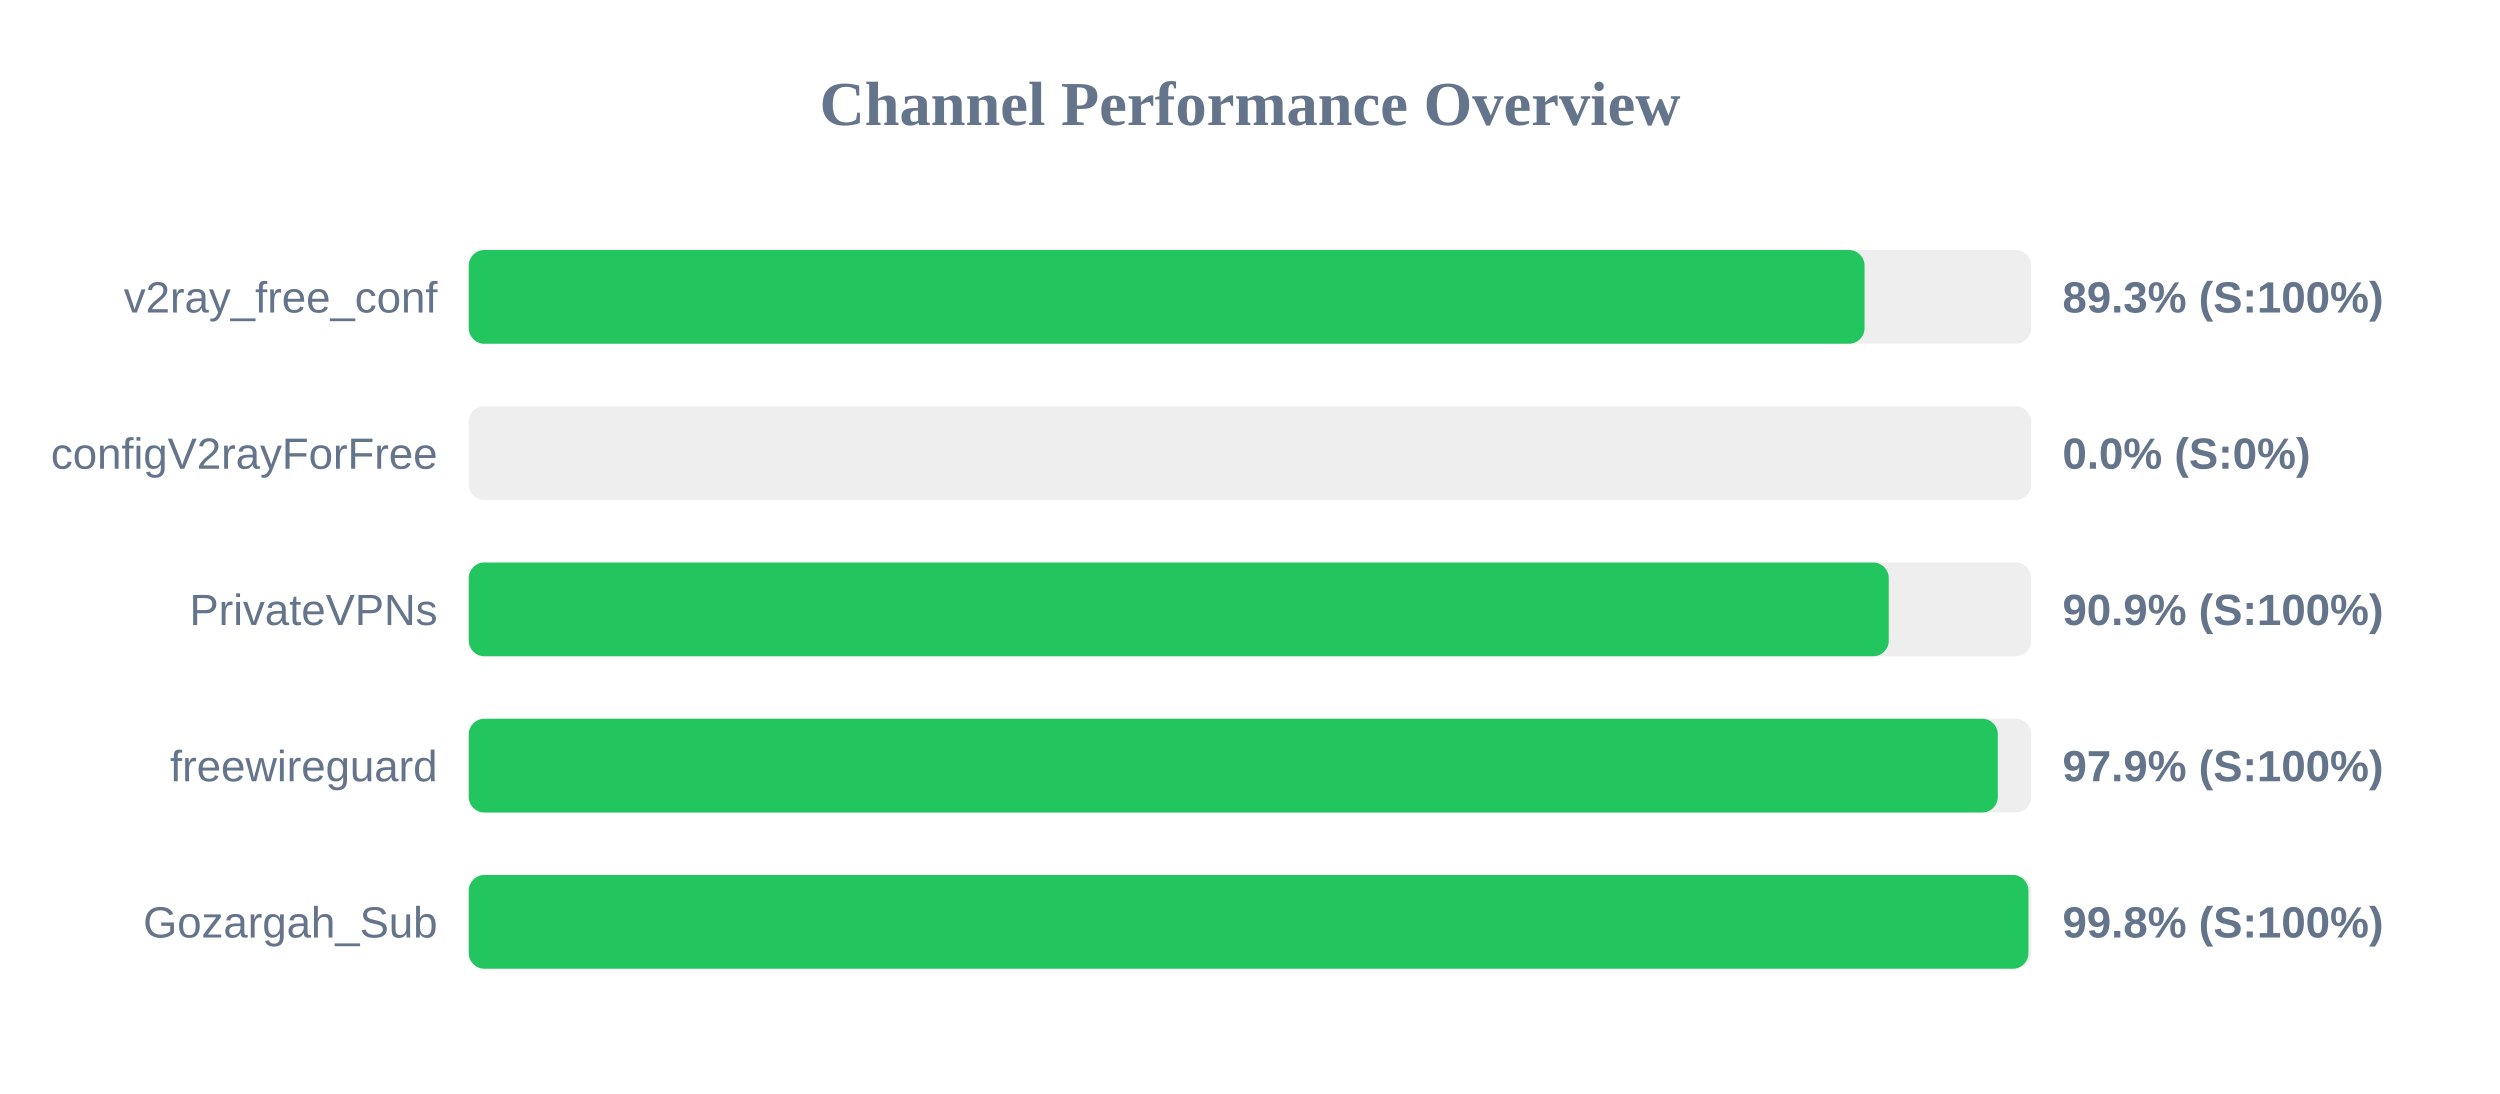
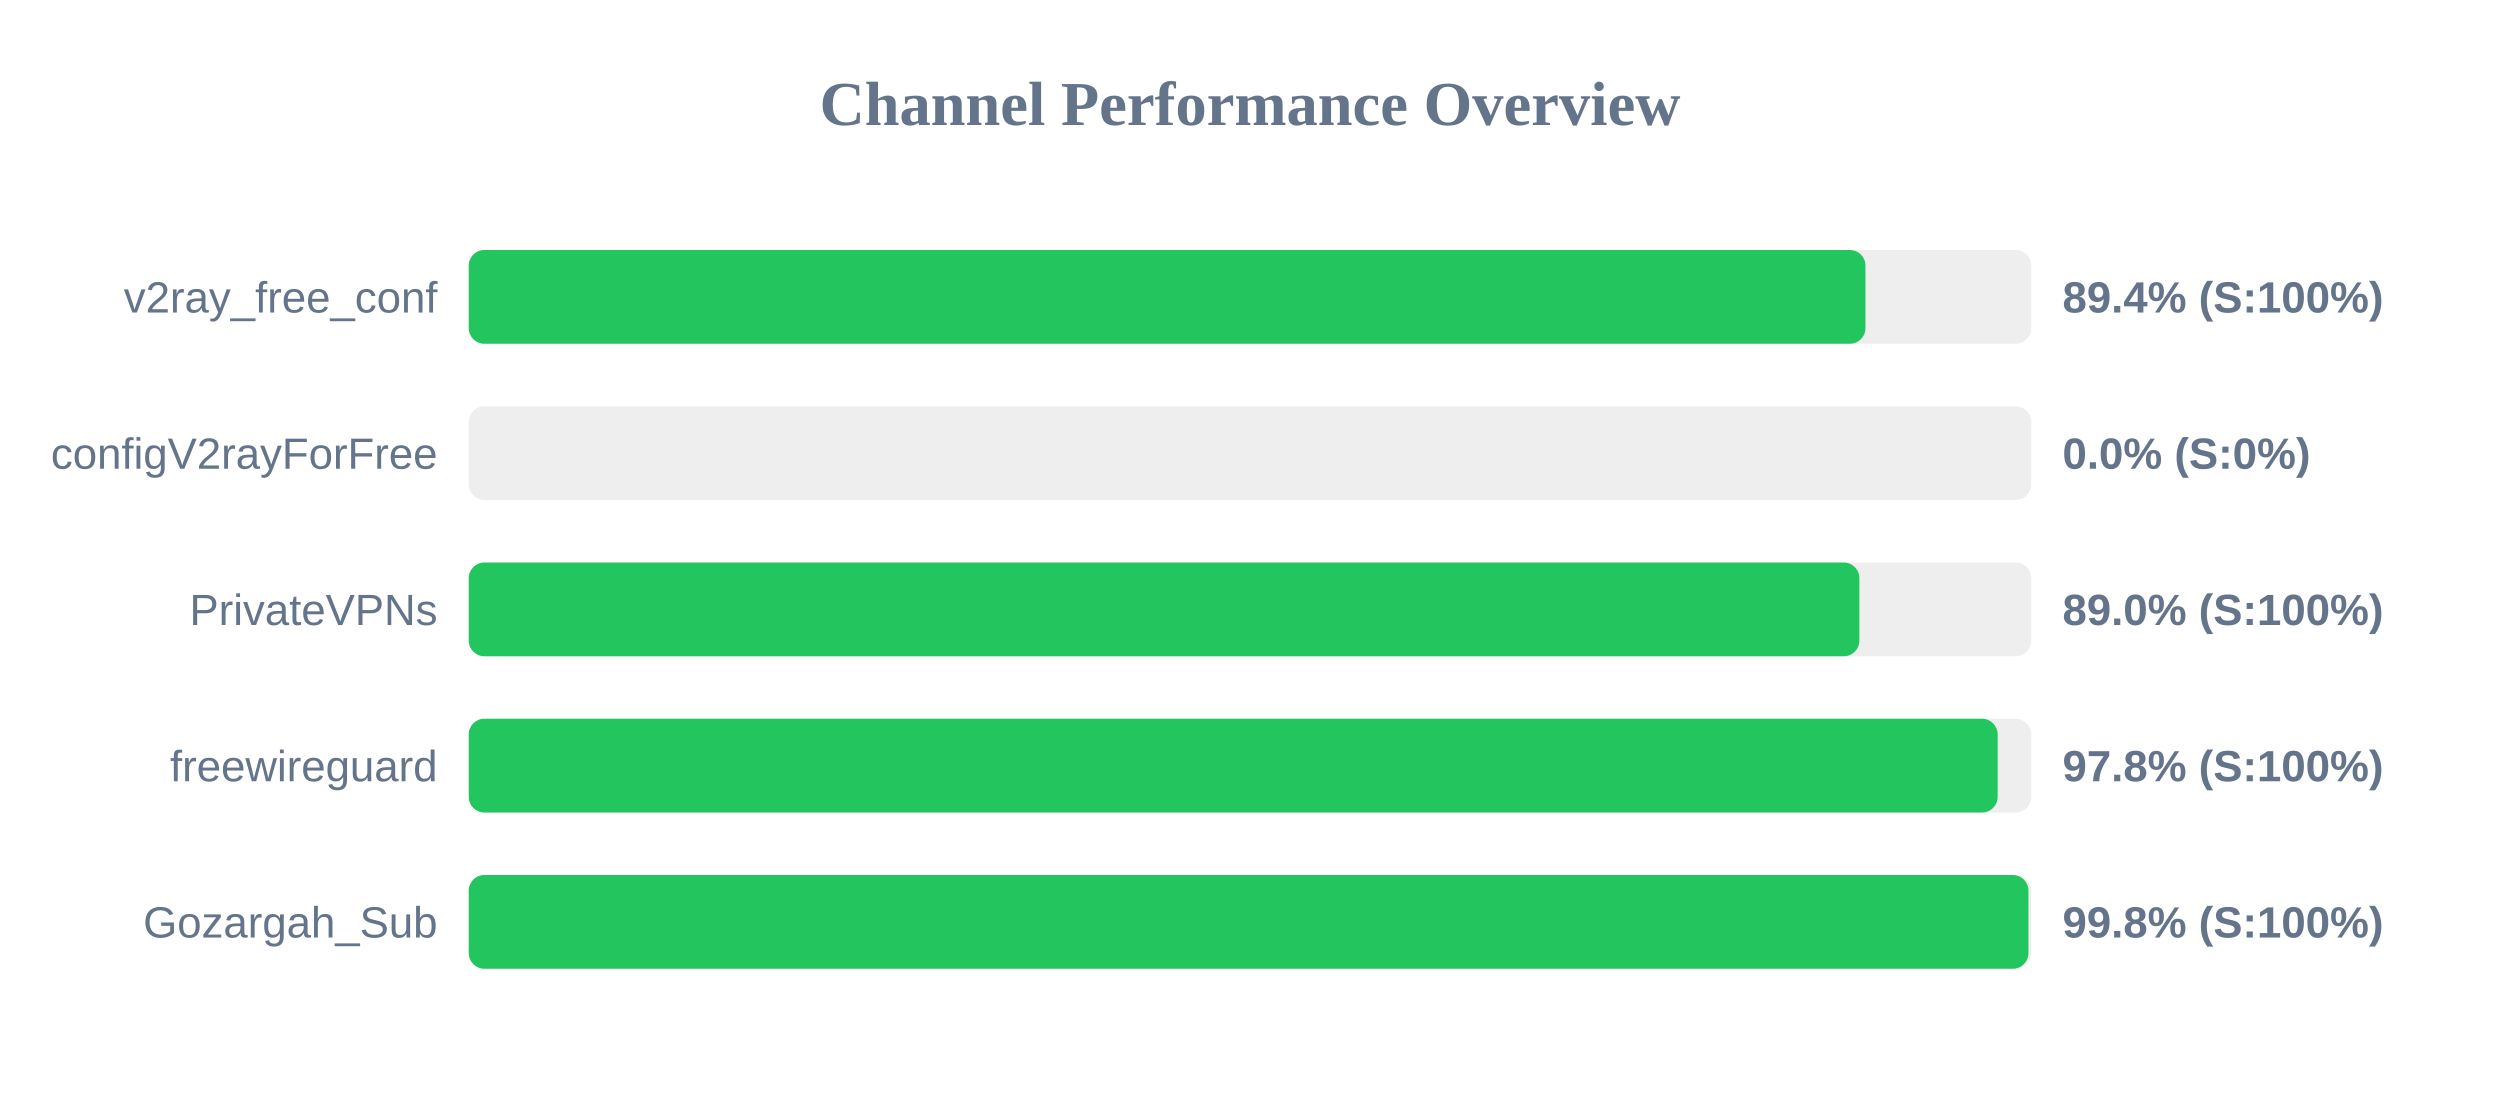
<svg xmlns="http://www.w3.org/2000/svg" width="800" height="350" version="1.1">
  <style>
        .row { font: 14px Arial; fill: #64748b; }
        .score { font: bold 14px Arial; fill: #64748b; }
    </style>
  <text x="400" y="40" text-anchor="middle" font-size="20px" font-weight="bold" fill="#64748b">Channel Performance Overview</text>
  <rect x="150" y="80" width="500" height="30" fill="#eee" rx="5" />
-   <rect x="150" y="80" width="446.65" height="30" fill="#22c55e" rx="5" />
+   <rect x="150" y="80" width="446.95" height="30" fill="#22c55e" rx="5" />
  <text x="140" y="100" text-anchor="end" class="row">v2ray_free_conf</text>
-   <text x="660" y="100" text-anchor="start" class="score">89.3% (S:100%)</text>
+   <text x="660" y="100" text-anchor="start" class="score">89.4% (S:100%)</text>
  <rect x="150" y="130" width="500" height="30" fill="#eee" rx="5" />
  <rect x="150" y="130" width="0.0" height="30" fill="#ef4444" rx="5" />
  <text x="140" y="150" text-anchor="end" class="row">configV2rayForFree</text>
  <text x="660" y="150" text-anchor="start" class="score">0.0% (S:0%)</text>
  <rect x="150" y="180" width="500" height="30" fill="#eee" rx="5" />
-   <rect x="150" y="180" width="454.4" height="30" fill="#22c55e" rx="5" />
+   <rect x="150" y="180" width="445.0" height="30" fill="#22c55e" rx="5" />
  <text x="140" y="200" text-anchor="end" class="row">PrivateVPNs</text>
-   <text x="660" y="200" text-anchor="start" class="score">90.9% (S:100%)</text>
+   <text x="660" y="200" text-anchor="start" class="score">89.0% (S:100%)</text>
  <rect x="150" y="230" width="500" height="30" fill="#eee" rx="5" />
-   <rect x="150" y="230" width="489.3" height="30" fill="#22c55e" rx="5" />
+   <rect x="150" y="230" width="489.25" height="30" fill="#22c55e" rx="5" />
  <text x="140" y="250" text-anchor="end" class="row">freewireguard</text>
-   <text x="660" y="250" text-anchor="start" class="score">97.9% (S:100%)</text>
+   <text x="660" y="250" text-anchor="start" class="score">97.8% (S:100%)</text>
  <rect x="150" y="280" width="500" height="30" fill="#eee" rx="5" />
  <rect x="150" y="280" width="499.1" height="30" fill="#22c55e" rx="5" />
  <text x="140" y="300" text-anchor="end" class="row">Gozargah_Sub</text>
  <text x="660" y="300" text-anchor="start" class="score">99.8% (S:100%)</text>
</svg>
